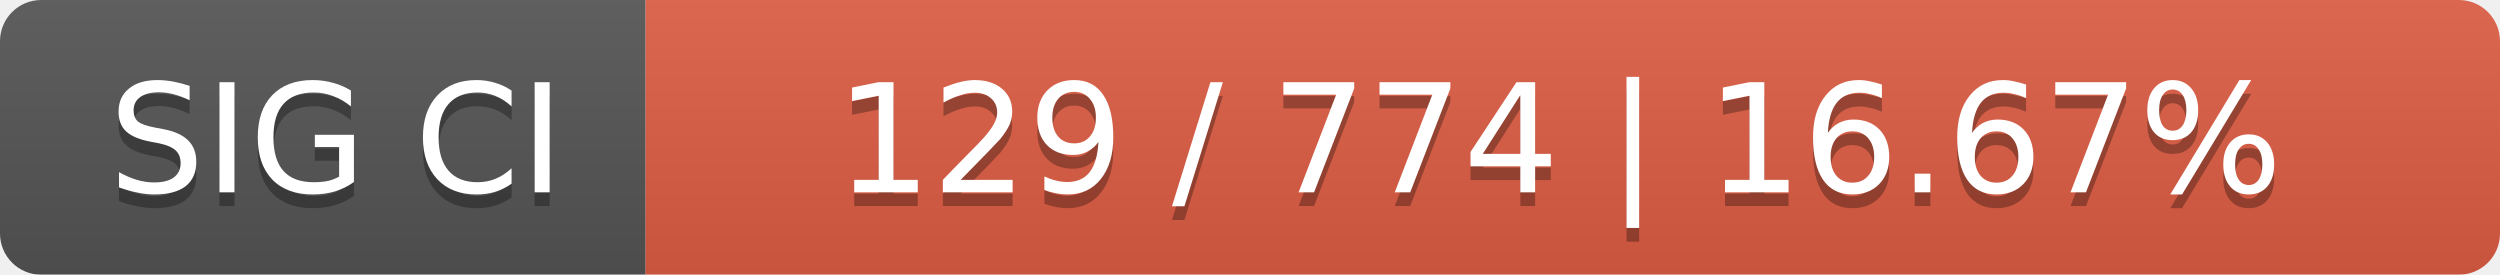
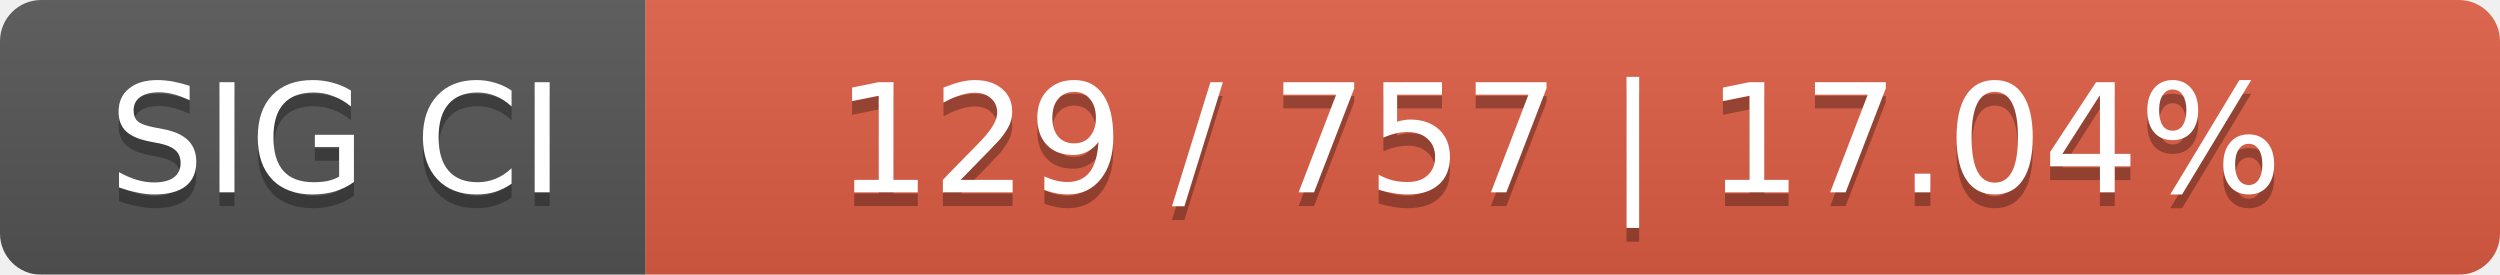
<svg xmlns="http://www.w3.org/2000/svg" width="182" height="20">
  <linearGradient id="smooth" x2="0" y2="100%">
    <stop offset="0" stop-color="#bbb" stop-opacity=".1" />
    <stop offset="1" stop-opacity=".1" />
  </linearGradient>
  <mask id="round">
    <rect width="182" height="20" rx="3" fill="#fff" />
  </mask>
  <g mask="url(#round)">
    <rect width="47" height="20" fill="#555" />
    <rect x="47" width="135" height="20" fill="#e05d44" />
    <rect width="182" height="20" fill="url(#smooth)" />
  </g>
  <g fill="#fff" text-anchor="middle" font-family="DejaVu Sans,Verdana,Geneva,sans-serif" font-size="11">
    <text x="24.5" y="15" fill="#010101" fill-opacity=".3">SIG CI</text>
    <text x="24.5" y="14">SIG CI</text>
-     <text x="113.5" y="15" fill="#010101" fill-opacity=".3">129 / 774    |    16.67%</text>
-     <text x="113.5" y="14">129 / 774    |    16.67%</text>
+     <text x="113.5" y="15" fill="#010101" fill-opacity=".3">129 / 757    |    17.04%</text>
+     <text x="113.5" y="14">129 / 757    |    17.04%</text>
  </g>
</svg>
